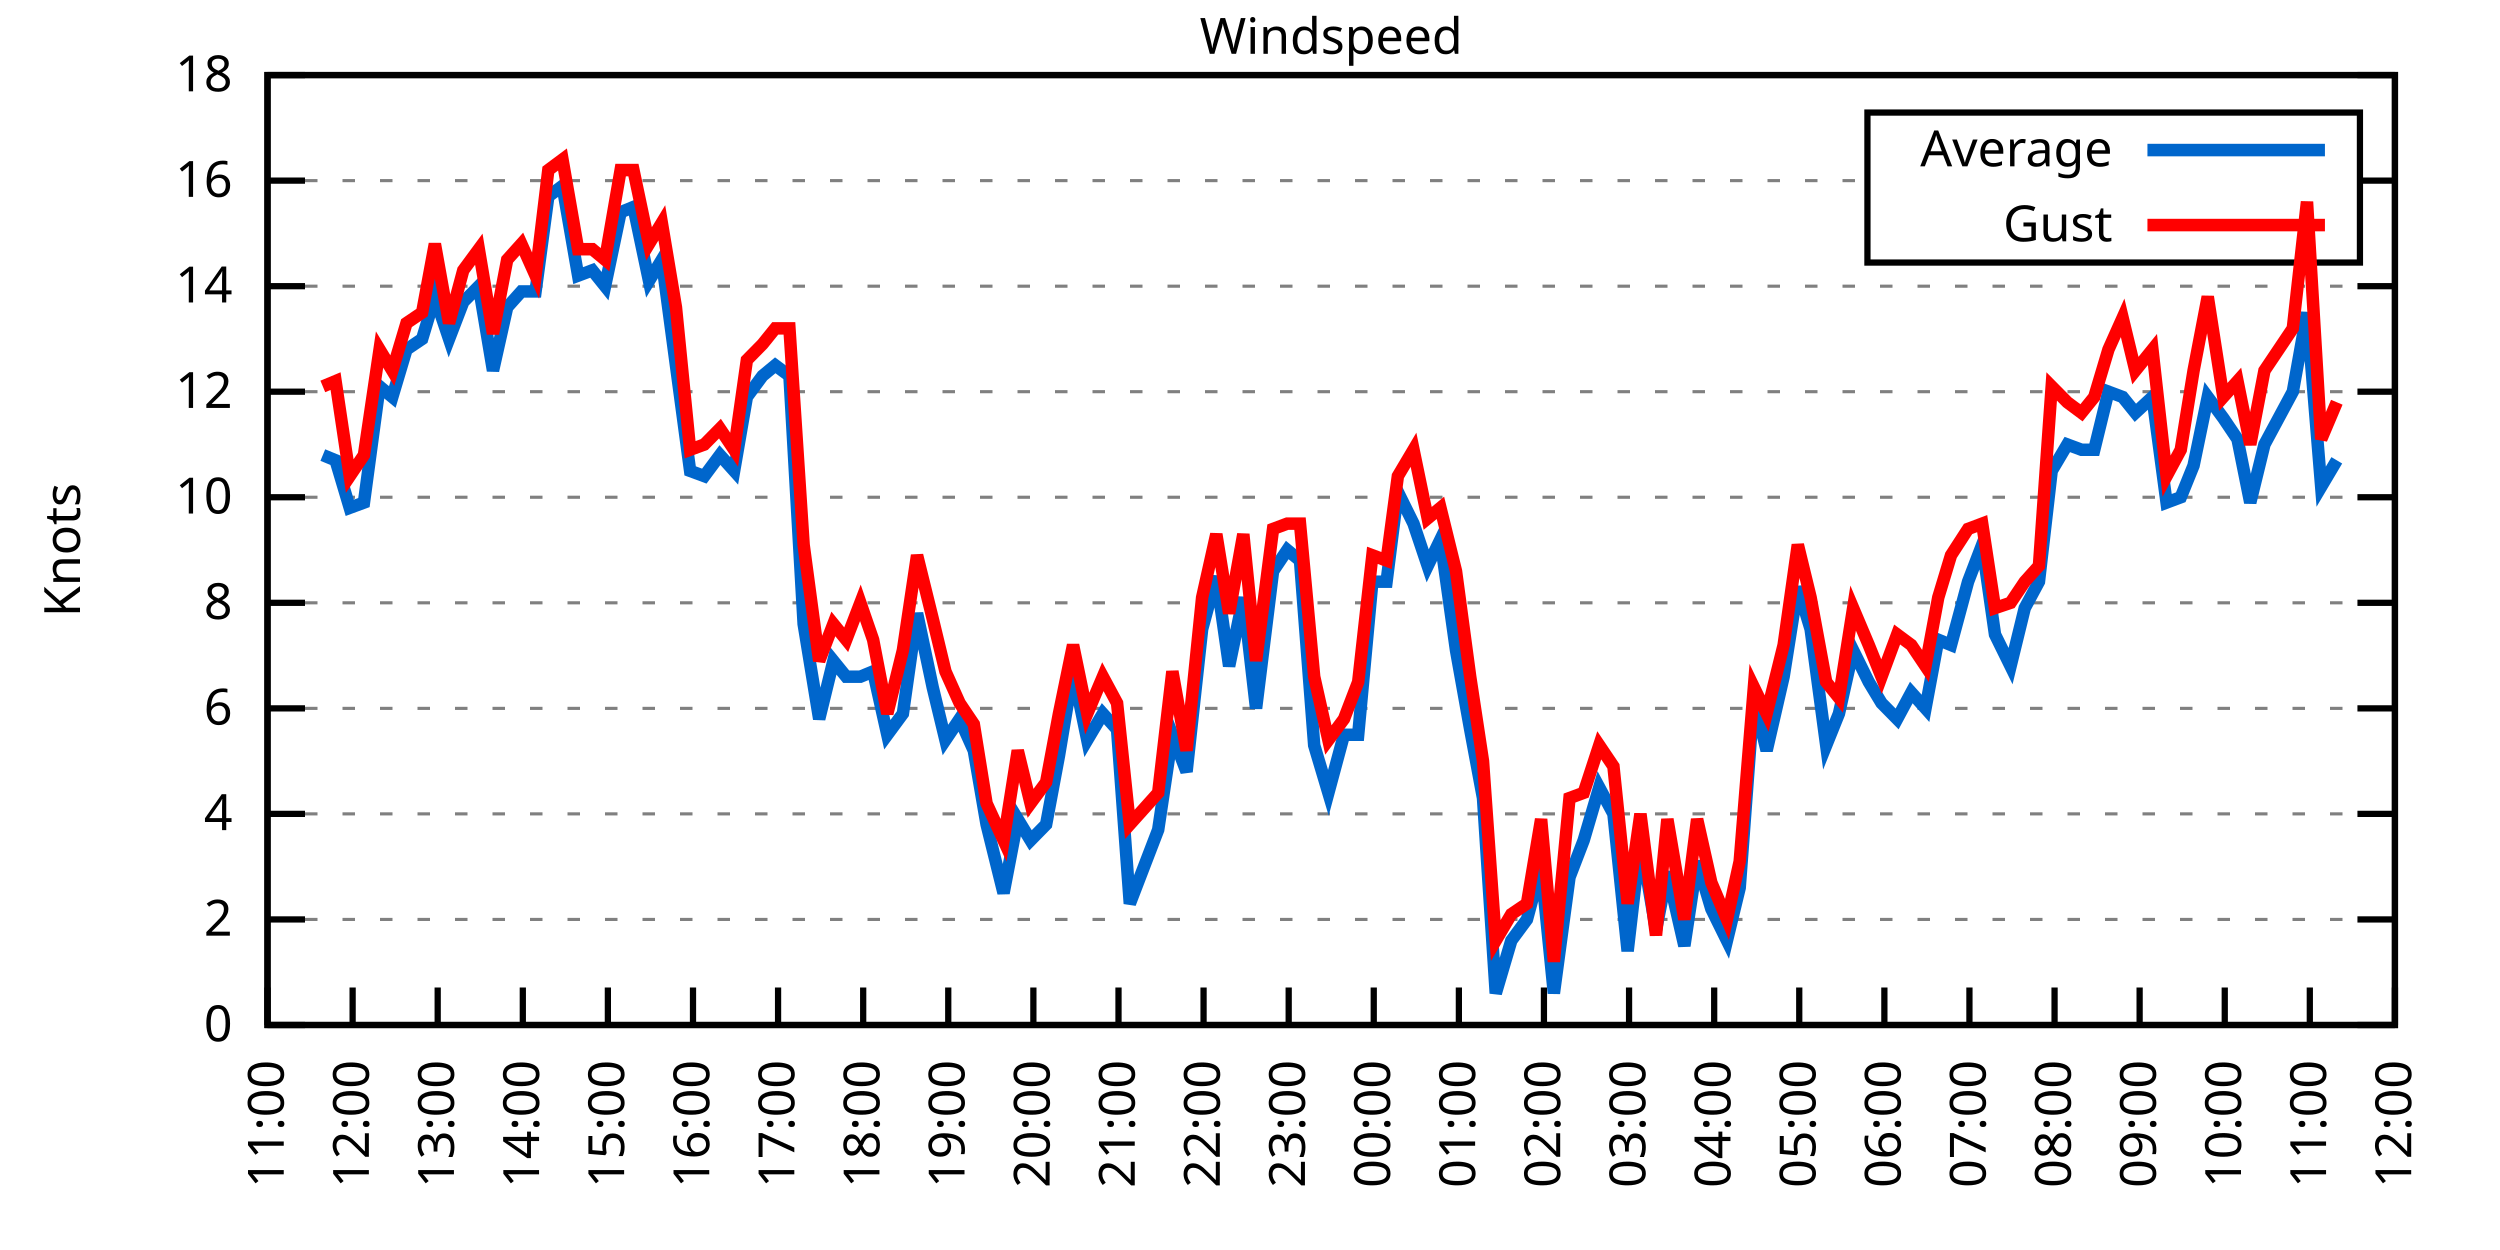
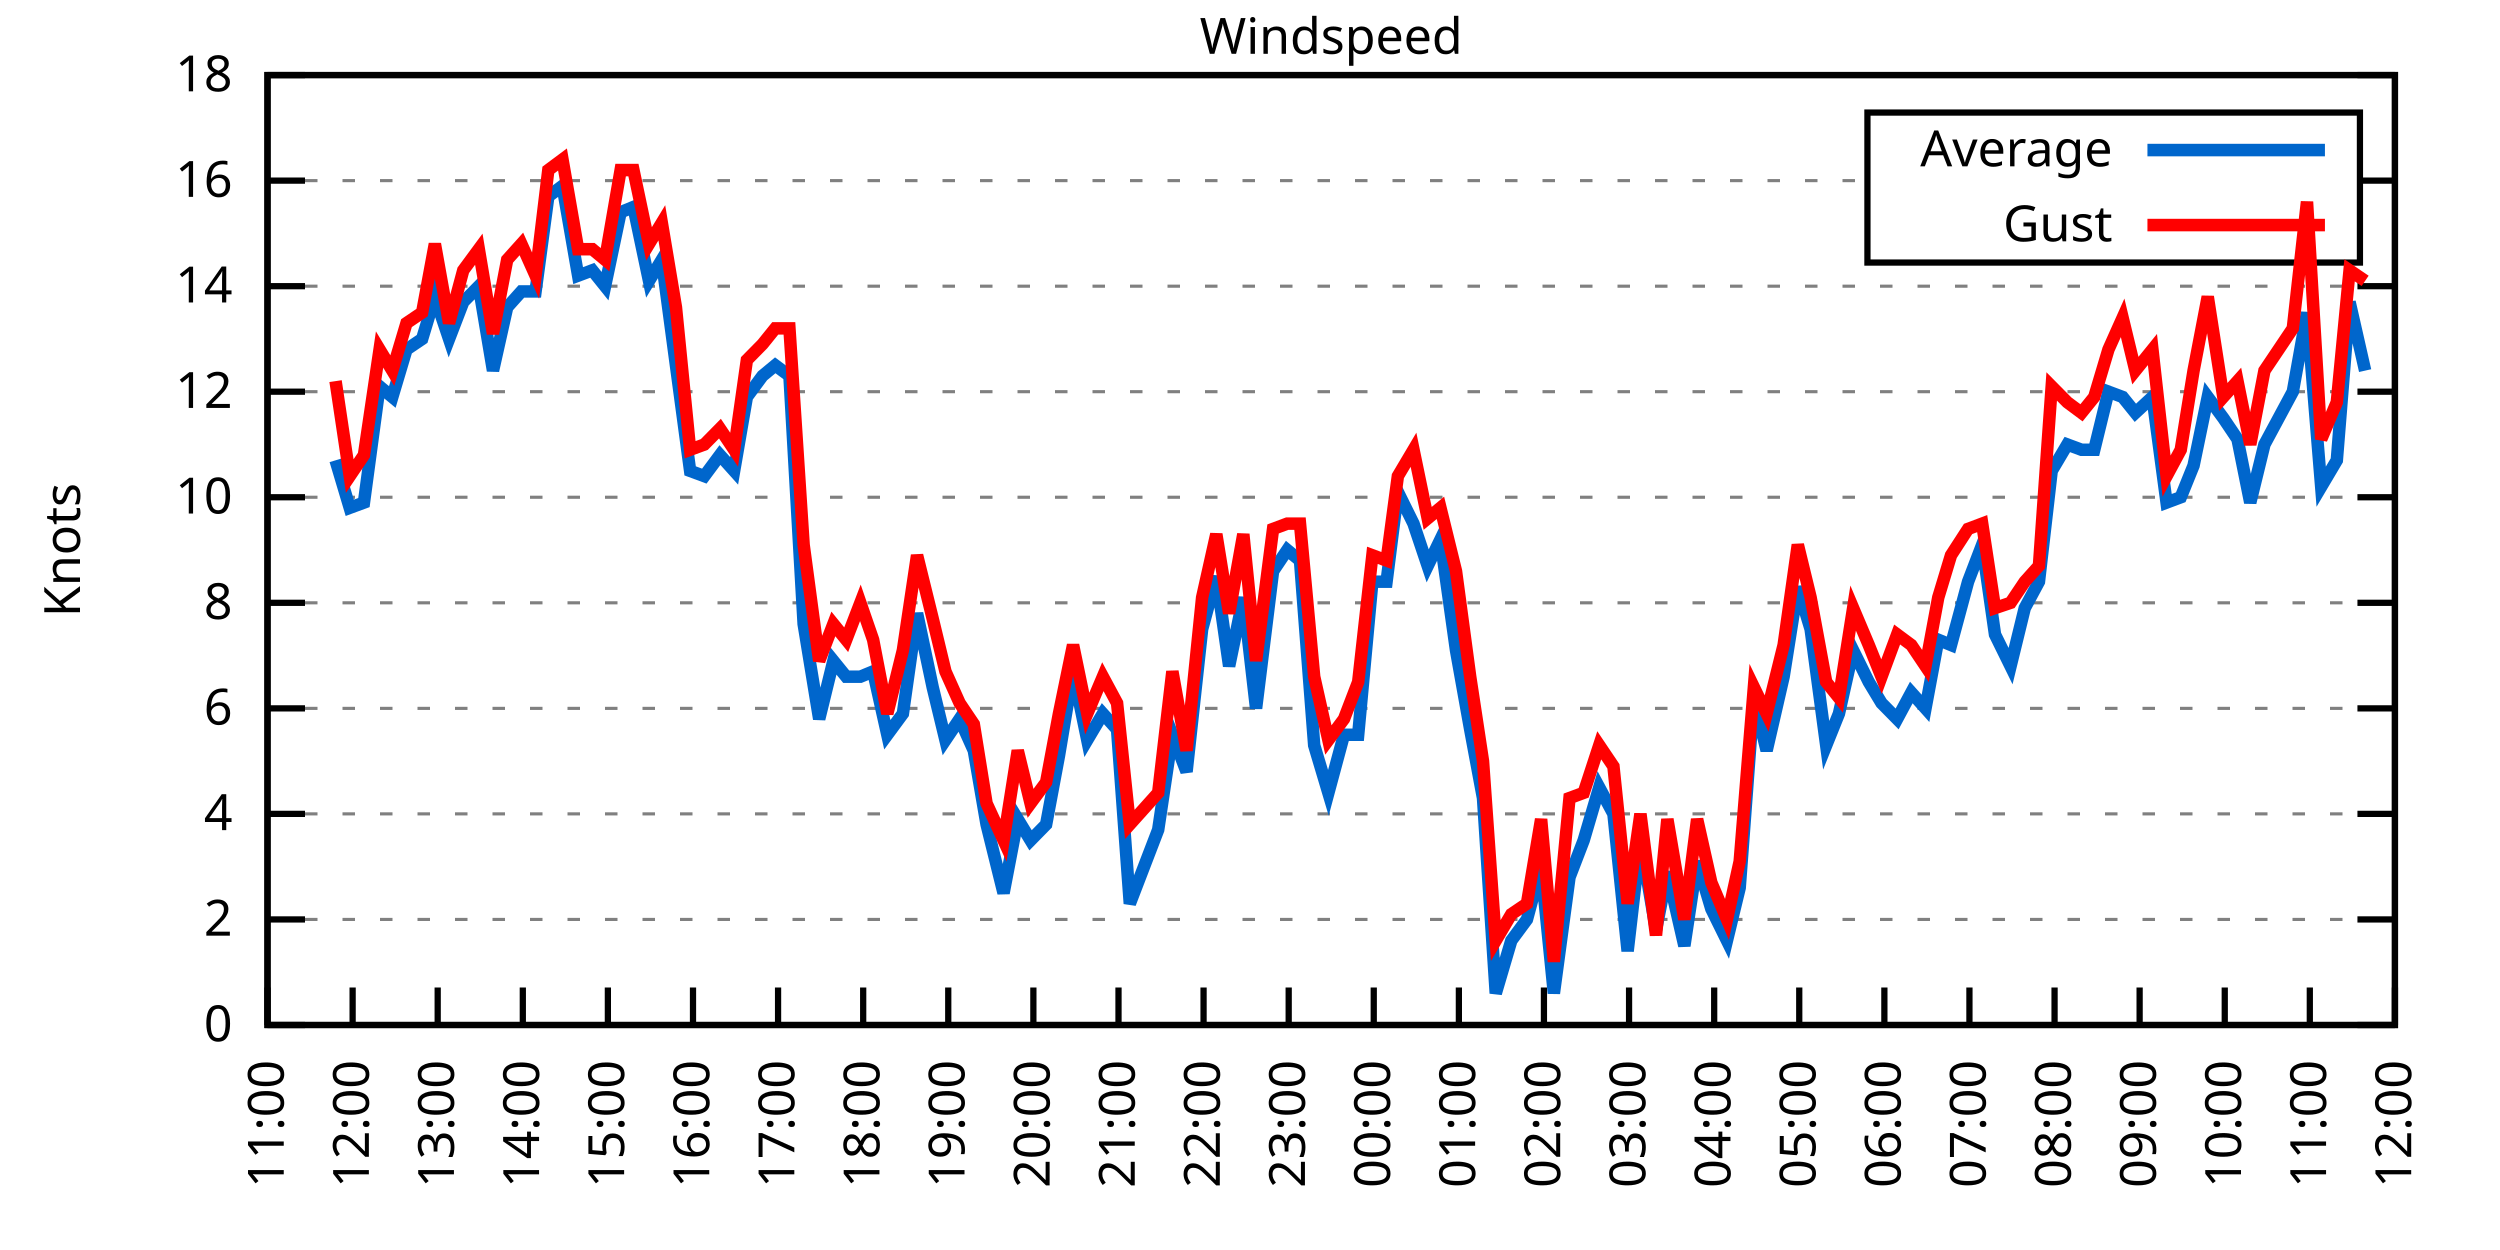
<svg xmlns="http://www.w3.org/2000/svg" xmlns:xlink="http://www.w3.org/1999/xlink" width="400" height="200" viewBox="0 0 400 200">
  <g id="gnuplot_canvas">
    <rect x="0" y="0" width="400" height="200" fill="none" />
    <defs>
      <circle id="gpDot" r="0.5" stroke-width="0.5" stroke="currentColor" />
      <path id="gpPt0" stroke-width="0.333" stroke="currentColor" d="M-1,0 h2 M0,-1 v2" />
      <path id="gpPt1" stroke-width="0.333" stroke="currentColor" d="M-1,-1 L1,1 M1,-1 L-1,1" />
      <path id="gpPt2" stroke-width="0.333" stroke="currentColor" d="M-1,0 L1,0 M0,-1 L0,1 M-1,-1 L1,1 M-1,1 L1,-1" />
      <rect id="gpPt3" stroke-width="0.333" stroke="currentColor" x="-1" y="-1" width="2" height="2" />
      <rect id="gpPt4" stroke-width="0.333" stroke="currentColor" fill="currentColor" x="-1" y="-1" width="2" height="2" />
      <circle id="gpPt5" stroke-width="0.333" stroke="currentColor" cx="0" cy="0" r="1" />
      <use xlink:href="#gpPt5" id="gpPt6" fill="currentColor" stroke="none" />
      <path id="gpPt7" stroke-width="0.333" stroke="currentColor" d="M0,-1.33 L-1.33,0.67 L1.33,0.67 z" />
      <use xlink:href="#gpPt7" id="gpPt8" fill="currentColor" stroke="none" />
      <use xlink:href="#gpPt7" id="gpPt9" stroke="currentColor" transform="rotate(180)" />
      <use xlink:href="#gpPt9" id="gpPt10" fill="currentColor" stroke="none" />
      <use xlink:href="#gpPt3" id="gpPt11" stroke="currentColor" transform="rotate(45)" />
      <use xlink:href="#gpPt11" id="gpPt12" fill="currentColor" stroke="none" />
      <path id="gpPt13" stroke-width="0.333" stroke="currentColor" d="M0,1.330 L1.265,0.411 L0.782,-1.067 L-0.782,-1.076 L-1.265,0.411 z" />
      <use xlink:href="#gpPt13" id="gpPt14" fill="currentColor" stroke="none" />
      <filter id="textbox" filterUnits="objectBoundingBox" x="0" y="0" height="1" width="1">
        <feFlood flood-color="white" flood-opacity="1" result="bgnd" />
        <feComposite in="SourceGraphic" in2="bgnd" operator="atop" />
      </filter>
      <filter id="greybox" filterUnits="objectBoundingBox" x="0" y="0" height="1" width="1">
        <feFlood flood-color="lightgrey" flood-opacity="1" result="grey" />
        <feComposite in="SourceGraphic" in2="grey" operator="atop" />
      </filter>
    </defs>
    <g fill="none" color="white" stroke="currentColor" stroke-width="1.00" stroke-linecap="butt" stroke-linejoin="miter">
</g>
    <g fill="none" color="black" stroke="currentColor" stroke-width="1.00" stroke-linecap="butt" stroke-linejoin="miter">
      <g stroke="none" shape-rendering="crispEdges">
        <polygon fill="rgb(255, 255, 255)" points="42.80,164.00 383.18,164.00 383.18,12.02 42.80,12.02 " />
      </g>
    </g>
    <g fill="none" color="black" stroke="currentColor" stroke-width="1.00" stroke-linecap="butt" stroke-linejoin="miter">
</g>
    <g fill="none" color="black" stroke="black" stroke-width="0.50" stroke-linecap="butt" stroke-linejoin="miter">
</g>
    <g fill="none" color="gray" stroke="currentColor" stroke-width="0.50" stroke-linecap="butt" stroke-linejoin="miter">
      <path stroke="gray" stroke-dasharray="2,4" class="gridline" d="M42.80,164.00 L383.19,164.00  " />
    </g>
    <g fill="none" color="gray" stroke="gray" stroke-width="1.00" stroke-linecap="butt" stroke-linejoin="miter">
</g>
    <g fill="none" color="black" stroke="currentColor" stroke-width="1.00" stroke-linecap="butt" stroke-linejoin="miter">
      <path stroke="black" d="M42.80,164.00 L48.80,164.00 M383.19,164.00 L377.19,164.00  " />
      <g transform="translate(37.20,166.60)" stroke="none" fill="black" font-family="Sans" font-size="8.00" text-anchor="end">
        <text>
          <tspan font-family="Sans"> 0</tspan>
        </text>
      </g>
    </g>
    <g fill="none" color="black" stroke="currentColor" stroke-width="1.00" stroke-linecap="butt" stroke-linejoin="miter">
</g>
    <g fill="none" color="black" stroke="black" stroke-width="0.50" stroke-linecap="butt" stroke-linejoin="miter">
</g>
    <g fill="none" color="gray" stroke="currentColor" stroke-width="0.50" stroke-linecap="butt" stroke-linejoin="miter">
      <path stroke="gray" stroke-dasharray="2,4" class="gridline" d="M42.80,147.11 L383.19,147.11  " />
    </g>
    <g fill="none" color="gray" stroke="gray" stroke-width="1.00" stroke-linecap="butt" stroke-linejoin="miter">
</g>
    <g fill="none" color="black" stroke="currentColor" stroke-width="1.00" stroke-linecap="butt" stroke-linejoin="miter">
      <path stroke="black" d="M42.80,147.11 L48.80,147.11 M383.19,147.11 L377.19,147.11  " />
      <g transform="translate(37.20,149.71)" stroke="none" fill="black" font-family="Sans" font-size="8.00" text-anchor="end">
        <text>
          <tspan font-family="Sans"> 2</tspan>
        </text>
      </g>
    </g>
    <g fill="none" color="black" stroke="currentColor" stroke-width="1.00" stroke-linecap="butt" stroke-linejoin="miter">
</g>
    <g fill="none" color="black" stroke="black" stroke-width="0.50" stroke-linecap="butt" stroke-linejoin="miter">
</g>
    <g fill="none" color="gray" stroke="currentColor" stroke-width="0.50" stroke-linecap="butt" stroke-linejoin="miter">
      <path stroke="gray" stroke-dasharray="2,4" class="gridline" d="M42.80,130.22 L383.19,130.22  " />
    </g>
    <g fill="none" color="gray" stroke="gray" stroke-width="1.00" stroke-linecap="butt" stroke-linejoin="miter">
</g>
    <g fill="none" color="black" stroke="currentColor" stroke-width="1.00" stroke-linecap="butt" stroke-linejoin="miter">
      <path stroke="black" d="M42.80,130.22 L48.80,130.22 M383.19,130.22 L377.19,130.22  " />
      <g transform="translate(37.20,132.82)" stroke="none" fill="black" font-family="Sans" font-size="8.00" text-anchor="end">
        <text>
          <tspan font-family="Sans"> 4</tspan>
        </text>
      </g>
    </g>
    <g fill="none" color="black" stroke="currentColor" stroke-width="1.00" stroke-linecap="butt" stroke-linejoin="miter">
</g>
    <g fill="none" color="black" stroke="black" stroke-width="0.50" stroke-linecap="butt" stroke-linejoin="miter">
</g>
    <g fill="none" color="gray" stroke="currentColor" stroke-width="0.50" stroke-linecap="butt" stroke-linejoin="miter">
      <path stroke="gray" stroke-dasharray="2,4" class="gridline" d="M42.80,113.34 L383.19,113.34  " />
    </g>
    <g fill="none" color="gray" stroke="gray" stroke-width="1.00" stroke-linecap="butt" stroke-linejoin="miter">
</g>
    <g fill="none" color="black" stroke="currentColor" stroke-width="1.00" stroke-linecap="butt" stroke-linejoin="miter">
      <path stroke="black" d="M42.80,113.34 L48.80,113.34 M383.19,113.34 L377.19,113.34  " />
      <g transform="translate(37.20,115.94)" stroke="none" fill="black" font-family="Sans" font-size="8.00" text-anchor="end">
        <text>
          <tspan font-family="Sans"> 6</tspan>
        </text>
      </g>
    </g>
    <g fill="none" color="black" stroke="currentColor" stroke-width="1.00" stroke-linecap="butt" stroke-linejoin="miter">
</g>
    <g fill="none" color="black" stroke="black" stroke-width="0.50" stroke-linecap="butt" stroke-linejoin="miter">
</g>
    <g fill="none" color="gray" stroke="currentColor" stroke-width="0.50" stroke-linecap="butt" stroke-linejoin="miter">
      <path stroke="gray" stroke-dasharray="2,4" class="gridline" d="M42.80,96.45 L383.19,96.45  " />
    </g>
    <g fill="none" color="gray" stroke="gray" stroke-width="1.00" stroke-linecap="butt" stroke-linejoin="miter">
</g>
    <g fill="none" color="black" stroke="currentColor" stroke-width="1.00" stroke-linecap="butt" stroke-linejoin="miter">
      <path stroke="black" d="M42.80,96.45 L48.80,96.45 M383.19,96.45 L377.19,96.45  " />
      <g transform="translate(37.20,99.05)" stroke="none" fill="black" font-family="Sans" font-size="8.00" text-anchor="end">
        <text>
          <tspan font-family="Sans"> 8</tspan>
        </text>
      </g>
    </g>
    <g fill="none" color="black" stroke="currentColor" stroke-width="1.00" stroke-linecap="butt" stroke-linejoin="miter">
</g>
    <g fill="none" color="black" stroke="black" stroke-width="0.50" stroke-linecap="butt" stroke-linejoin="miter">
</g>
    <g fill="none" color="gray" stroke="currentColor" stroke-width="0.50" stroke-linecap="butt" stroke-linejoin="miter">
      <path stroke="gray" stroke-dasharray="2,4" class="gridline" d="M42.80,79.56 L383.19,79.56  " />
    </g>
    <g fill="none" color="gray" stroke="gray" stroke-width="1.00" stroke-linecap="butt" stroke-linejoin="miter">
</g>
    <g fill="none" color="black" stroke="currentColor" stroke-width="1.00" stroke-linecap="butt" stroke-linejoin="miter">
      <path stroke="black" d="M42.80,79.56 L48.80,79.56 M383.19,79.56 L377.19,79.56  " />
      <g transform="translate(37.20,82.16)" stroke="none" fill="black" font-family="Sans" font-size="8.00" text-anchor="end">
        <text>
          <tspan font-family="Sans"> 10</tspan>
        </text>
      </g>
    </g>
    <g fill="none" color="black" stroke="currentColor" stroke-width="1.00" stroke-linecap="butt" stroke-linejoin="miter">
</g>
    <g fill="none" color="black" stroke="black" stroke-width="0.50" stroke-linecap="butt" stroke-linejoin="miter">
</g>
    <g fill="none" color="gray" stroke="currentColor" stroke-width="0.50" stroke-linecap="butt" stroke-linejoin="miter">
      <path stroke="gray" stroke-dasharray="2,4" class="gridline" d="M42.80,62.67 L383.19,62.67  " />
    </g>
    <g fill="none" color="gray" stroke="gray" stroke-width="1.00" stroke-linecap="butt" stroke-linejoin="miter">
</g>
    <g fill="none" color="black" stroke="currentColor" stroke-width="1.00" stroke-linecap="butt" stroke-linejoin="miter">
      <path stroke="black" d="M42.80,62.67 L48.80,62.67 M383.19,62.67 L377.19,62.67  " />
      <g transform="translate(37.20,65.27)" stroke="none" fill="black" font-family="Sans" font-size="8.00" text-anchor="end">
        <text>
          <tspan font-family="Sans"> 12</tspan>
        </text>
      </g>
    </g>
    <g fill="none" color="black" stroke="currentColor" stroke-width="1.00" stroke-linecap="butt" stroke-linejoin="miter">
</g>
    <g fill="none" color="black" stroke="black" stroke-width="0.50" stroke-linecap="butt" stroke-linejoin="miter">
</g>
    <g fill="none" color="gray" stroke="currentColor" stroke-width="0.50" stroke-linecap="butt" stroke-linejoin="miter">
      <path stroke="gray" stroke-dasharray="2,4" class="gridline" d="M42.80,45.79 L383.19,45.79  " />
    </g>
    <g fill="none" color="gray" stroke="gray" stroke-width="1.00" stroke-linecap="butt" stroke-linejoin="miter">
</g>
    <g fill="none" color="black" stroke="currentColor" stroke-width="1.00" stroke-linecap="butt" stroke-linejoin="miter">
      <path stroke="black" d="M42.80,45.79 L48.80,45.79 M383.19,45.79 L377.19,45.79  " />
      <g transform="translate(37.20,48.39)" stroke="none" fill="black" font-family="Sans" font-size="8.00" text-anchor="end">
        <text>
          <tspan font-family="Sans"> 14</tspan>
        </text>
      </g>
    </g>
    <g fill="none" color="black" stroke="currentColor" stroke-width="1.00" stroke-linecap="butt" stroke-linejoin="miter">
</g>
    <g fill="none" color="black" stroke="black" stroke-width="0.50" stroke-linecap="butt" stroke-linejoin="miter">
</g>
    <g fill="none" color="gray" stroke="currentColor" stroke-width="0.50" stroke-linecap="butt" stroke-linejoin="miter">
      <path stroke="gray" stroke-dasharray="2,4" class="gridline" d="M42.80,28.90 L298.79,28.90 M377.59,28.90 L383.19,28.90  " />
    </g>
    <g fill="none" color="gray" stroke="gray" stroke-width="1.00" stroke-linecap="butt" stroke-linejoin="miter">
</g>
    <g fill="none" color="black" stroke="currentColor" stroke-width="1.00" stroke-linecap="butt" stroke-linejoin="miter">
      <path stroke="black" d="M42.80,28.90 L48.80,28.90 M383.19,28.90 L377.19,28.90  " />
      <g transform="translate(37.20,31.50)" stroke="none" fill="black" font-family="Sans" font-size="8.00" text-anchor="end">
        <text>
          <tspan font-family="Sans"> 16</tspan>
        </text>
      </g>
    </g>
    <g fill="none" color="black" stroke="currentColor" stroke-width="1.00" stroke-linecap="butt" stroke-linejoin="miter">
</g>
    <g fill="none" color="black" stroke="black" stroke-width="0.50" stroke-linecap="butt" stroke-linejoin="miter">
</g>
    <g fill="none" color="gray" stroke="currentColor" stroke-width="0.50" stroke-linecap="butt" stroke-linejoin="miter">
      <path stroke="gray" stroke-dasharray="2,4" class="gridline" d="M42.80,12.01 L383.19,12.01  " />
    </g>
    <g fill="none" color="gray" stroke="gray" stroke-width="1.00" stroke-linecap="butt" stroke-linejoin="miter">
</g>
    <g fill="none" color="black" stroke="currentColor" stroke-width="1.00" stroke-linecap="butt" stroke-linejoin="miter">
      <path stroke="black" d="M42.80,12.01 L48.80,12.01 M383.19,12.01 L377.19,12.01  " />
      <g transform="translate(37.20,14.61)" stroke="none" fill="black" font-family="Sans" font-size="8.00" text-anchor="end">
        <text>
          <tspan font-family="Sans"> 18</tspan>
        </text>
      </g>
    </g>
    <g fill="none" color="black" stroke="currentColor" stroke-width="1.00" stroke-linecap="butt" stroke-linejoin="miter">
      <path stroke="black" d="M42.80,164.00 L42.80,158.00  " />
      <g transform="translate(45.40,169.60) rotate(270.00)" stroke="none" fill="black" font-family="Sans" font-size="8.00" text-anchor="end">
        <text>
          <tspan font-family="Sans">11:00</tspan>
        </text>
      </g>
    </g>
    <g fill="none" color="black" stroke="currentColor" stroke-width="1.00" stroke-linecap="butt" stroke-linejoin="miter">
      <path stroke="black" d="M56.42,164.00 L56.42,158.00  " />
      <g transform="translate(59.02,169.60) rotate(270.00)" stroke="none" fill="black" font-family="Sans" font-size="8.00" text-anchor="end">
        <text>
          <tspan font-family="Sans">12:00</tspan>
        </text>
      </g>
    </g>
    <g fill="none" color="black" stroke="currentColor" stroke-width="1.00" stroke-linecap="butt" stroke-linejoin="miter">
      <path stroke="black" d="M70.03,164.00 L70.03,158.00  " />
      <g transform="translate(72.63,169.60) rotate(270.00)" stroke="none" fill="black" font-family="Sans" font-size="8.00" text-anchor="end">
        <text>
          <tspan font-family="Sans">13:00</tspan>
        </text>
      </g>
    </g>
    <g fill="none" color="black" stroke="currentColor" stroke-width="1.00" stroke-linecap="butt" stroke-linejoin="miter">
      <path stroke="black" d="M83.65,164.00 L83.65,158.00  " />
      <g transform="translate(86.25,169.60) rotate(270.00)" stroke="none" fill="black" font-family="Sans" font-size="8.00" text-anchor="end">
        <text>
          <tspan font-family="Sans">14:00</tspan>
        </text>
      </g>
    </g>
    <g fill="none" color="black" stroke="currentColor" stroke-width="1.00" stroke-linecap="butt" stroke-linejoin="miter">
      <path stroke="black" d="M97.26,164.00 L97.26,158.00  " />
      <g transform="translate(99.86,169.60) rotate(270.00)" stroke="none" fill="black" font-family="Sans" font-size="8.00" text-anchor="end">
        <text>
          <tspan font-family="Sans">15:00</tspan>
        </text>
      </g>
    </g>
    <g fill="none" color="black" stroke="currentColor" stroke-width="1.00" stroke-linecap="butt" stroke-linejoin="miter">
      <path stroke="black" d="M110.88,164.00 L110.88,158.00  " />
      <g transform="translate(113.48,169.60) rotate(270.00)" stroke="none" fill="black" font-family="Sans" font-size="8.00" text-anchor="end">
        <text>
          <tspan font-family="Sans">16:00</tspan>
        </text>
      </g>
    </g>
    <g fill="none" color="black" stroke="currentColor" stroke-width="1.00" stroke-linecap="butt" stroke-linejoin="miter">
      <path stroke="black" d="M124.49,164.00 L124.49,158.00  " />
      <g transform="translate(127.09,169.60) rotate(270.00)" stroke="none" fill="black" font-family="Sans" font-size="8.00" text-anchor="end">
        <text>
          <tspan font-family="Sans">17:00</tspan>
        </text>
      </g>
    </g>
    <g fill="none" color="black" stroke="currentColor" stroke-width="1.00" stroke-linecap="butt" stroke-linejoin="miter">
      <path stroke="black" d="M138.11,164.00 L138.11,158.00  " />
      <g transform="translate(140.71,169.60) rotate(270.00)" stroke="none" fill="black" font-family="Sans" font-size="8.00" text-anchor="end">
        <text>
          <tspan font-family="Sans">18:00</tspan>
        </text>
      </g>
    </g>
    <g fill="none" color="black" stroke="currentColor" stroke-width="1.00" stroke-linecap="butt" stroke-linejoin="miter">
      <path stroke="black" d="M151.72,164.00 L151.72,158.00  " />
      <g transform="translate(154.32,169.60) rotate(270.00)" stroke="none" fill="black" font-family="Sans" font-size="8.00" text-anchor="end">
        <text>
          <tspan font-family="Sans">19:00</tspan>
        </text>
      </g>
    </g>
    <g fill="none" color="black" stroke="currentColor" stroke-width="1.00" stroke-linecap="butt" stroke-linejoin="miter">
      <path stroke="black" d="M165.34,164.00 L165.34,158.00  " />
      <g transform="translate(167.94,169.60) rotate(270.00)" stroke="none" fill="black" font-family="Sans" font-size="8.00" text-anchor="end">
        <text>
          <tspan font-family="Sans">20:00</tspan>
        </text>
      </g>
    </g>
    <g fill="none" color="black" stroke="currentColor" stroke-width="1.00" stroke-linecap="butt" stroke-linejoin="miter">
      <path stroke="black" d="M178.96,164.00 L178.96,158.00  " />
      <g transform="translate(181.56,169.60) rotate(270.00)" stroke="none" fill="black" font-family="Sans" font-size="8.00" text-anchor="end">
        <text>
          <tspan font-family="Sans">21:00</tspan>
        </text>
      </g>
    </g>
    <g fill="none" color="black" stroke="currentColor" stroke-width="1.00" stroke-linecap="butt" stroke-linejoin="miter">
      <path stroke="black" d="M192.57,164.00 L192.57,158.00  " />
      <g transform="translate(195.17,169.60) rotate(270.00)" stroke="none" fill="black" font-family="Sans" font-size="8.00" text-anchor="end">
        <text>
          <tspan font-family="Sans">22:00</tspan>
        </text>
      </g>
    </g>
    <g fill="none" color="black" stroke="currentColor" stroke-width="1.00" stroke-linecap="butt" stroke-linejoin="miter">
      <path stroke="black" d="M206.19,164.00 L206.19,158.00  " />
      <g transform="translate(208.79,169.60) rotate(270.00)" stroke="none" fill="black" font-family="Sans" font-size="8.00" text-anchor="end">
        <text>
          <tspan font-family="Sans">23:00</tspan>
        </text>
      </g>
    </g>
    <g fill="none" color="black" stroke="currentColor" stroke-width="1.00" stroke-linecap="butt" stroke-linejoin="miter">
      <path stroke="black" d="M219.80,164.00 L219.80,158.00  " />
      <g transform="translate(222.40,169.60) rotate(270.00)" stroke="none" fill="black" font-family="Sans" font-size="8.00" text-anchor="end">
        <text>
          <tspan font-family="Sans">00:00</tspan>
        </text>
      </g>
    </g>
    <g fill="none" color="black" stroke="currentColor" stroke-width="1.00" stroke-linecap="butt" stroke-linejoin="miter">
      <path stroke="black" d="M233.42,164.00 L233.42,158.00  " />
      <g transform="translate(236.02,169.60) rotate(270.00)" stroke="none" fill="black" font-family="Sans" font-size="8.00" text-anchor="end">
        <text>
          <tspan font-family="Sans">01:00</tspan>
        </text>
      </g>
    </g>
    <g fill="none" color="black" stroke="currentColor" stroke-width="1.00" stroke-linecap="butt" stroke-linejoin="miter">
      <path stroke="black" d="M247.03,164.00 L247.03,158.00  " />
      <g transform="translate(249.63,169.60) rotate(270.00)" stroke="none" fill="black" font-family="Sans" font-size="8.00" text-anchor="end">
        <text>
          <tspan font-family="Sans">02:00</tspan>
        </text>
      </g>
    </g>
    <g fill="none" color="black" stroke="currentColor" stroke-width="1.00" stroke-linecap="butt" stroke-linejoin="miter">
      <path stroke="black" d="M260.65,164.00 L260.65,158.00  " />
      <g transform="translate(263.25,169.60) rotate(270.00)" stroke="none" fill="black" font-family="Sans" font-size="8.00" text-anchor="end">
        <text>
          <tspan font-family="Sans">03:00</tspan>
        </text>
      </g>
    </g>
    <g fill="none" color="black" stroke="currentColor" stroke-width="1.00" stroke-linecap="butt" stroke-linejoin="miter">
      <path stroke="black" d="M274.27,164.00 L274.27,158.00  " />
      <g transform="translate(276.87,169.60) rotate(270.00)" stroke="none" fill="black" font-family="Sans" font-size="8.00" text-anchor="end">
        <text>
          <tspan font-family="Sans">04:00</tspan>
        </text>
      </g>
    </g>
    <g fill="none" color="black" stroke="currentColor" stroke-width="1.00" stroke-linecap="butt" stroke-linejoin="miter">
      <path stroke="black" d="M287.88,164.00 L287.88,158.00  " />
      <g transform="translate(290.48,169.60) rotate(270.00)" stroke="none" fill="black" font-family="Sans" font-size="8.00" text-anchor="end">
        <text>
          <tspan font-family="Sans">05:00</tspan>
        </text>
      </g>
    </g>
    <g fill="none" color="black" stroke="currentColor" stroke-width="1.00" stroke-linecap="butt" stroke-linejoin="miter">
      <path stroke="black" d="M301.50,164.00 L301.50,158.00  " />
      <g transform="translate(304.10,169.60) rotate(270.00)" stroke="none" fill="black" font-family="Sans" font-size="8.00" text-anchor="end">
        <text>
          <tspan font-family="Sans">06:00</tspan>
        </text>
      </g>
    </g>
    <g fill="none" color="black" stroke="currentColor" stroke-width="1.00" stroke-linecap="butt" stroke-linejoin="miter">
      <path stroke="black" d="M315.11,164.00 L315.11,158.00  " />
      <g transform="translate(317.71,169.60) rotate(270.00)" stroke="none" fill="black" font-family="Sans" font-size="8.00" text-anchor="end">
        <text>
          <tspan font-family="Sans">07:00</tspan>
        </text>
      </g>
    </g>
    <g fill="none" color="black" stroke="currentColor" stroke-width="1.00" stroke-linecap="butt" stroke-linejoin="miter">
      <path stroke="black" d="M328.73,164.00 L328.73,158.00  " />
      <g transform="translate(331.33,169.60) rotate(270.00)" stroke="none" fill="black" font-family="Sans" font-size="8.00" text-anchor="end">
        <text>
          <tspan font-family="Sans">08:00</tspan>
        </text>
      </g>
    </g>
    <g fill="none" color="black" stroke="currentColor" stroke-width="1.00" stroke-linecap="butt" stroke-linejoin="miter">
      <path stroke="black" d="M342.34,164.00 L342.34,158.00  " />
      <g transform="translate(344.94,169.60) rotate(270.00)" stroke="none" fill="black" font-family="Sans" font-size="8.00" text-anchor="end">
        <text>
          <tspan font-family="Sans">09:00</tspan>
        </text>
      </g>
    </g>
    <g fill="none" color="black" stroke="currentColor" stroke-width="1.00" stroke-linecap="butt" stroke-linejoin="miter">
      <path stroke="black" d="M355.96,164.00 L355.96,158.00  " />
      <g transform="translate(358.56,169.60) rotate(270.00)" stroke="none" fill="black" font-family="Sans" font-size="8.00" text-anchor="end">
        <text>
          <tspan font-family="Sans">10:00</tspan>
        </text>
      </g>
    </g>
    <g fill="none" color="black" stroke="currentColor" stroke-width="1.00" stroke-linecap="butt" stroke-linejoin="miter">
      <path stroke="black" d="M369.57,164.00 L369.57,158.00  " />
      <g transform="translate(372.17,169.60) rotate(270.00)" stroke="none" fill="black" font-family="Sans" font-size="8.00" text-anchor="end">
        <text>
          <tspan font-family="Sans">11:00</tspan>
        </text>
      </g>
    </g>
    <g fill="none" color="black" stroke="currentColor" stroke-width="1.00" stroke-linecap="butt" stroke-linejoin="miter">
      <path stroke="black" d="M383.19,164.00 L383.19,158.00  " />
      <g transform="translate(385.79,169.60) rotate(270.00)" stroke="none" fill="black" font-family="Sans" font-size="8.00" text-anchor="end">
        <text>
          <tspan font-family="Sans">12:00</tspan>
        </text>
      </g>
    </g>
    <g fill="none" color="black" stroke="currentColor" stroke-width="1.00" stroke-linecap="butt" stroke-linejoin="miter">
</g>
    <g fill="none" color="black" stroke="currentColor" stroke-width="1.00" stroke-linecap="butt" stroke-linejoin="miter">
      <path stroke="black" d="M42.80,12.01 L42.80,164.00 L383.19,164.00 L383.19,12.01 L42.80,12.01 Z  " />
    </g>
    <g fill="none" color="black" stroke="currentColor" stroke-width="1.00" stroke-linecap="butt" stroke-linejoin="miter">
</g>
    <g fill="none" color="black" stroke="currentColor" stroke-width="1.00" stroke-linecap="butt" stroke-linejoin="miter">
      <path stroke="black" d="M298.79,42.01 L298.79,18.01 L377.59,18.01 L377.59,42.01 L298.79,42.01 Z  " />
    </g>
    <g id="Windspeed_plot_1">
      <g fill="none" color="white" stroke="black" stroke-width="2.00" stroke-linecap="butt" stroke-linejoin="miter">
</g>
      <g fill="none" color="black" stroke="currentColor" stroke-width="2.00" stroke-linecap="butt" stroke-linejoin="miter">
        <g transform="translate(337.99,26.61)" stroke="none" fill="black" font-family="Sans" font-size="8.00" text-anchor="end">
          <text>
            <tspan font-family="Sans">Average</tspan>
          </text>
        </g>
      </g>
      <g fill="none" color="black" stroke="currentColor" stroke-width="2.00" stroke-linecap="butt" stroke-linejoin="miter">
-         <path stroke="rgb(  0, 102, 204)" d="M343.59,24.01 L371.99,24.01 M51.65,72.81 L53.69,73.65 L55.96,81.25 L58.23,80.41 L60.73,61.83 L62.77,63.52   L65.04,55.92 L67.54,54.23 L69.58,47.47 L71.85,54.23 L74.12,48.32 L76.61,45.79 L78.88,59.30 L81.15,49.16   L83.42,46.63 L85.69,46.63 L87.73,31.43 L90.00,29.74 L92.50,44.10 L94.77,43.25 L96.81,45.79 L99.30,33.96   L101.35,33.12 L103.84,44.94 L105.89,41.56 L108.15,58.45 L110.42,75.34 L112.69,76.18 L115.19,72.81 L117.46,75.34   L119.50,63.52 L122.00,60.14 L124.04,58.45 L126.31,60.14 L128.58,99.83 L131.07,115.03 L133.34,105.74 L135.39,108.27   L137.66,108.27 L139.70,107.43 L141.97,117.56 L144.46,114.18 L146.73,98.14 L149.23,109.96 L151.27,118.40 L153.54,115.03   L155.81,120.09 L157.85,131.91 L160.57,142.89 L162.84,131.07 L164.89,134.45 L167.38,131.91 L169.43,120.94 L171.69,107.43   L173.96,118.40 L176.46,114.18 L178.73,116.71 L180.77,144.58 L183.04,138.67 L185.31,132.76 L187.58,117.56 L189.85,123.47   L192.34,100.67 L194.61,92.23 L196.66,106.58 L198.93,95.60 L200.97,113.34 L203.69,91.38 L205.96,88.00 L208.00,89.69   L210.27,119.25 L212.54,126.85 L215.04,117.56 L217.31,117.56 L219.58,93.07 L221.85,93.07 L223.66,78.72 L226.16,83.78   L228.43,90.54 L230.47,86.32 L232.96,104.05 L235.23,116.71 L237.28,127.69 L239.32,158.93 L241.81,150.49 L244.31,147.11   L246.58,138.67 L248.62,158.93 L251.12,140.36 L253.39,134.45 L255.88,126.00 L258.15,130.22 L260.42,152.18 L262.47,134.45   L264.96,148.80 L266.78,139.51 L269.50,151.33 L271.54,137.82 L273.81,145.42 L276.31,150.49 L278.35,142.05 L280.62,111.65   L282.66,120.09 L285.38,108.27 L287.65,93.92 L289.70,100.67 L292.19,119.25 L294.23,114.18 L296.50,104.05 L299.00,109.11   L301.04,112.49 L303.54,115.03 L305.81,110.80 L308.08,113.34 L310.12,102.36 L312.16,103.20 L314.89,93.07 L317.15,87.16   L319.20,101.52 L321.69,106.58 L323.96,97.29 L326.23,93.07 L328.27,75.34 L330.77,71.12 L333.04,71.96 L335.08,71.96   L337.35,62.67 L339.62,63.52 L341.66,66.05 L344.39,63.52 L346.65,80.41 L348.92,79.56 L350.97,74.49 L353.24,63.52   L355.73,66.90 L358.00,70.27 L360.04,80.41 L362.31,71.12 L366.85,62.67 L369.12,50.01 L371.39,77.87 L373.89,73.65    " />
+         <path stroke="rgb(  0, 102, 204)" d="M343.59,24.01 L371.99,24.01 M53.69,73.65 L55.96,81.25 L58.23,80.41 L60.73,61.83 L62.77,63.52 L65.04,55.92   L67.54,54.23 L69.58,47.47 L71.85,54.23 L74.12,48.32 L76.61,45.79 L78.88,59.30 L81.15,49.16 L83.42,46.63   L85.69,46.63 L87.73,31.43 L90.00,29.74 L92.50,44.10 L94.77,43.25 L96.81,45.79 L99.30,33.96 L101.35,33.12   L103.84,44.94 L105.89,41.56 L108.15,58.45 L110.42,75.34 L112.69,76.18 L115.19,72.81 L117.46,75.34 L119.50,63.52   L122.00,60.14 L124.04,58.45 L126.31,60.14 L128.58,99.83 L131.07,115.03 L133.34,105.74 L135.39,108.27 L137.66,108.27   L139.70,107.43 L141.97,117.56 L144.46,114.18 L146.73,98.14 L149.23,109.96 L151.27,118.40 L153.54,115.03 L155.81,120.09   L157.85,131.91 L160.57,142.89 L162.84,131.07 L164.89,134.45 L167.38,131.91 L169.43,120.94 L171.69,107.43 L173.96,118.40   L176.46,114.18 L178.73,116.71 L180.77,144.58 L183.04,138.67 L185.31,132.76 L187.58,117.56 L189.85,123.47 L192.34,100.67   L194.61,92.23 L196.66,106.58 L198.93,95.60 L200.97,113.34 L203.69,91.38 L205.96,88.00 L208.00,89.69 L210.27,119.25   L212.54,126.85 L215.04,117.56 L217.31,117.56 L219.58,93.07 L221.85,93.07 L223.66,78.72 L226.16,83.78 L228.43,90.54   L230.47,86.32 L232.96,104.05 L235.23,116.71 L237.28,127.69 L239.32,158.93 L241.81,150.49 L244.31,147.11 L246.58,138.67   L248.62,158.93 L251.12,140.36 L253.39,134.45 L255.88,126.00 L258.15,130.22 L260.42,152.18 L262.47,134.45 L264.96,148.80   L266.78,139.51 L269.50,151.33 L271.54,137.82 L273.81,145.42 L276.31,150.49 L278.35,142.05 L280.62,111.65 L282.66,120.09   L285.38,108.27 L287.65,93.92 L289.70,100.67 L292.19,119.25 L294.23,114.18 L296.50,104.05 L299.00,109.11 L301.04,112.49   L303.54,115.03 L305.81,110.80 L308.08,113.34 L310.12,102.36 L312.16,103.20 L314.89,93.07 L317.15,87.16 L319.20,101.52   L321.69,106.58 L323.96,97.29 L326.23,93.07 L328.27,75.34 L330.77,71.12 L333.04,71.96 L335.08,71.96 L337.35,62.67   L339.62,63.52 L341.66,66.05 L344.39,63.52 L346.65,80.41 L348.92,79.56 L350.97,74.49 L353.24,63.52 L355.73,66.90   L358.00,70.27 L360.04,80.41 L362.31,71.12 L366.85,62.67 L369.12,50.01 L371.39,77.87 L373.89,73.65 L375.93,48.32   L378.42,59.30  " />
      </g>
    </g>
    <g id="Windspeed_plot_2">
      <g fill="none" color="black" stroke="currentColor" stroke-width="2.00" stroke-linecap="butt" stroke-linejoin="miter">
        <g transform="translate(337.99,38.61)" stroke="none" fill="black" font-family="Sans" font-size="8.00" text-anchor="end">
          <text>
            <tspan font-family="Sans">Gust</tspan>
          </text>
        </g>
      </g>
      <g fill="none" color="black" stroke="currentColor" stroke-width="2.00" stroke-linecap="butt" stroke-linejoin="miter">
-         <path stroke="rgb(255,   0,   0)" d="M343.59,36.01 L371.99,36.01 M51.65,61.83 L53.69,60.98 L55.96,76.18 L58.23,72.81 L60.73,55.92 L62.77,59.30   L65.04,51.70 L67.54,50.01 L69.58,39.03 L71.85,51.70 L74.12,43.25 L76.61,39.87 L78.88,53.39 L81.15,41.56   L83.42,39.03 L85.69,44.10 L87.73,27.21 L90.00,25.52 L92.50,39.87 L94.77,39.87 L96.81,41.56 L99.30,27.21   L101.35,27.21 L103.84,39.03 L105.89,35.65 L108.15,49.16 L110.42,71.96 L112.69,71.12 L115.19,68.58 L117.46,71.96   L119.50,57.61 L122.00,55.07 L124.04,52.54 L126.31,52.54 L128.58,87.16 L131.07,105.74 L133.34,99.83 L135.39,102.36   L137.66,96.45 L139.70,102.36 L141.97,114.18 L144.46,104.05 L146.73,88.85 L149.23,98.98 L151.27,107.43 L153.54,112.49   L155.81,115.87 L157.85,128.54 L160.57,134.45 L162.84,120.09 L164.89,128.54 L167.38,125.16 L169.43,114.18 L171.69,103.20   L173.96,114.18 L176.46,108.27 L178.73,112.49 L180.77,131.91 L183.04,129.38 L185.31,126.85 L187.58,107.43 L189.85,120.09   L192.34,95.60 L194.61,85.47 L196.66,98.14 L198.93,85.47 L200.97,105.74 L203.69,84.63 L205.96,83.78 L208.00,83.78   L210.27,108.27 L212.54,118.40 L215.04,115.03 L217.31,109.11 L219.58,88.85 L221.85,89.69 L223.66,76.18 L226.16,71.96   L228.43,82.94 L230.47,81.25 L232.96,91.38 L235.23,108.27 L237.28,121.78 L239.32,150.49 L241.81,146.27 L244.31,144.58   L246.58,131.07 L248.62,153.87 L251.12,127.69 L253.39,126.85 L255.88,119.25 L258.15,122.62 L260.42,144.58 L262.47,130.22   L264.96,149.65 L266.78,131.07 L269.50,147.11 L271.54,131.07 L273.81,141.20 L276.31,147.11 L278.35,137.82 L280.62,109.96   L282.66,114.18 L285.38,103.20 L287.65,87.16 L289.70,95.60 L292.19,109.11 L294.23,111.65 L296.50,97.29 L299.00,103.20   L301.04,108.27 L303.54,101.52 L305.81,103.20 L308.08,106.58 L310.12,95.60 L312.16,88.85 L314.89,84.63 L317.15,83.78   L319.20,97.29 L321.69,96.45 L323.96,93.07 L326.23,90.54 L328.27,61.83 L330.77,64.36 L333.04,66.05 L335.08,63.52   L337.35,55.92 L339.62,50.85 L341.66,59.30 L344.39,55.92 L346.65,76.18 L348.92,71.96 L350.97,59.30 L353.24,47.47   L355.73,63.52 L358.00,60.98 L360.04,71.12 L362.31,59.30 L366.85,52.54 L369.12,32.28 L371.39,70.27 L373.89,64.36    " />
+         <path stroke="rgb(255,   0,   0)" d="M343.59,36.01 L371.99,36.01 M53.69,60.98 L55.96,76.18 L58.23,72.81 L60.73,55.92 L62.77,59.30 L65.04,51.70   L67.54,50.01 L69.58,39.03 L71.85,51.70 L74.12,43.25 L76.61,39.87 L78.88,53.39 L81.15,41.56 L83.42,39.03   L85.69,44.10 L87.73,27.21 L90.00,25.52 L92.50,39.87 L94.77,39.87 L96.81,41.56 L99.30,27.21 L101.35,27.21   L103.84,39.03 L105.89,35.65 L108.15,49.16 L110.42,71.96 L112.69,71.12 L115.19,68.58 L117.46,71.96 L119.50,57.61   L122.00,55.07 L124.04,52.54 L126.31,52.54 L128.58,87.16 L131.07,105.74 L133.34,99.83 L135.39,102.36 L137.66,96.45   L139.70,102.36 L141.97,114.18 L144.46,104.05 L146.73,88.85 L149.23,98.98 L151.27,107.43 L153.54,112.49 L155.81,115.87   L157.85,128.54 L160.57,134.45 L162.84,120.09 L164.89,128.54 L167.38,125.16 L169.43,114.18 L171.69,103.20 L173.96,114.18   L176.46,108.27 L178.73,112.49 L180.77,131.91 L183.04,129.38 L185.31,126.85 L187.58,107.43 L189.85,120.09 L192.34,95.60   L194.61,85.47 L196.66,98.14 L198.93,85.47 L200.97,105.74 L203.69,84.63 L205.96,83.78 L208.00,83.78 L210.27,108.27   L212.54,118.40 L215.04,115.03 L217.31,109.11 L219.58,88.85 L221.85,89.69 L223.66,76.18 L226.16,71.96 L228.43,82.94   L230.47,81.25 L232.96,91.38 L235.23,108.27 L237.28,121.78 L239.32,150.49 L241.81,146.27 L244.31,144.58 L246.58,131.07   L248.62,153.87 L251.12,127.69 L253.39,126.85 L255.88,119.25 L258.15,122.62 L260.42,144.58 L262.47,130.22 L264.96,149.65   L266.78,131.07 L269.50,147.11 L271.54,131.07 L273.81,141.20 L276.31,147.11 L278.35,137.82 L280.62,109.96 L282.66,114.18   L285.38,103.20 L287.65,87.16 L289.70,95.60 L292.19,109.11 L294.23,111.65 L296.50,97.29 L299.00,103.20 L301.04,108.27   L303.54,101.52 L305.81,103.20 L308.08,106.58 L310.12,95.60 L312.16,88.85 L314.89,84.63 L317.15,83.78 L319.20,97.29   L321.69,96.45 L323.96,93.07 L326.23,90.54 L328.27,61.83 L330.77,64.36 L333.04,66.05 L335.08,63.52 L337.35,55.92   L339.62,50.85 L341.66,59.30 L344.39,55.92 L346.65,76.18 L348.92,71.96 L350.97,59.30 L353.24,47.47 L355.73,63.52   L358.00,60.98 L360.04,71.12 L362.31,59.30 L366.85,52.54 L369.12,32.28 L371.39,70.27 L373.89,64.36 L375.93,43.25   L378.42,44.94  " />
      </g>
    </g>
    <g fill="none" color="black" stroke="currentColor" stroke-width="2.00" stroke-linecap="butt" stroke-linejoin="miter">
</g>
    <g fill="none" color="black" stroke="black" stroke-width="1.00" stroke-linecap="butt" stroke-linejoin="miter">
</g>
    <g fill="none" color="black" stroke="currentColor" stroke-width="1.00" stroke-linecap="butt" stroke-linejoin="miter">
      <path stroke="black" d="M42.80,12.01 L42.80,164.00 L383.19,164.00 L383.19,12.01 L42.80,12.01 Z  " />
      <g transform="translate(12.80,88.01) rotate(270.00)" stroke="none" fill="black" font-family="Sans" font-size="8.00" text-anchor="middle">
        <text>
          <tspan font-family="Sans">Knots</tspan>
        </text>
      </g>
    </g>
    <g fill="none" color="black" stroke="currentColor" stroke-width="1.00" stroke-linecap="butt" stroke-linejoin="miter">
</g>
    <g fill="none" color="black" stroke="currentColor" stroke-width="1.00" stroke-linecap="butt" stroke-linejoin="miter">
      <g transform="translate(212.99,8.61)" stroke="none" fill="black" font-family="Sans" font-size="8.00" text-anchor="middle">
        <text>
          <tspan font-family="Sans">Windspeed</tspan>
        </text>
      </g>
    </g>
    <g fill="none" color="black" stroke="currentColor" stroke-width="1.00" stroke-linecap="butt" stroke-linejoin="miter">
</g>
  </g>
</svg>
